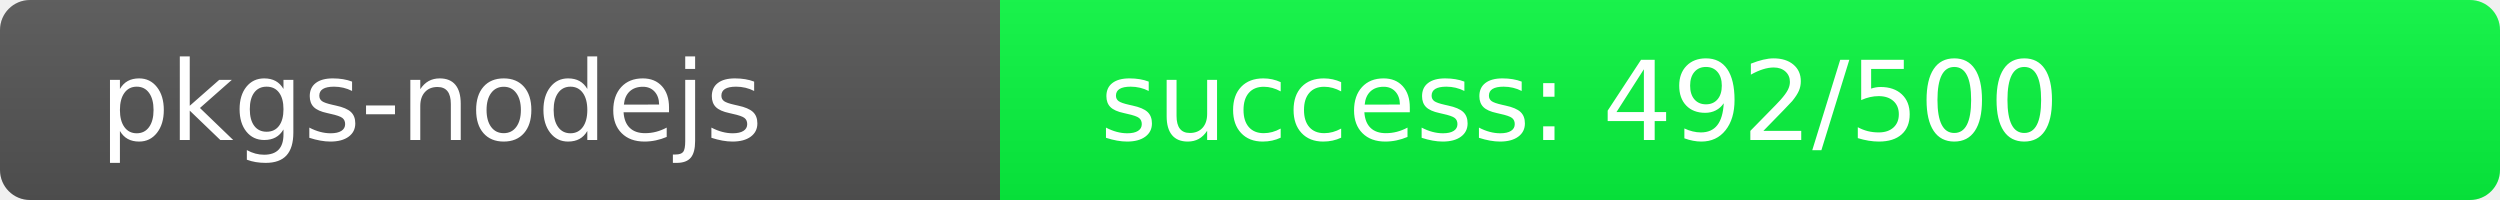
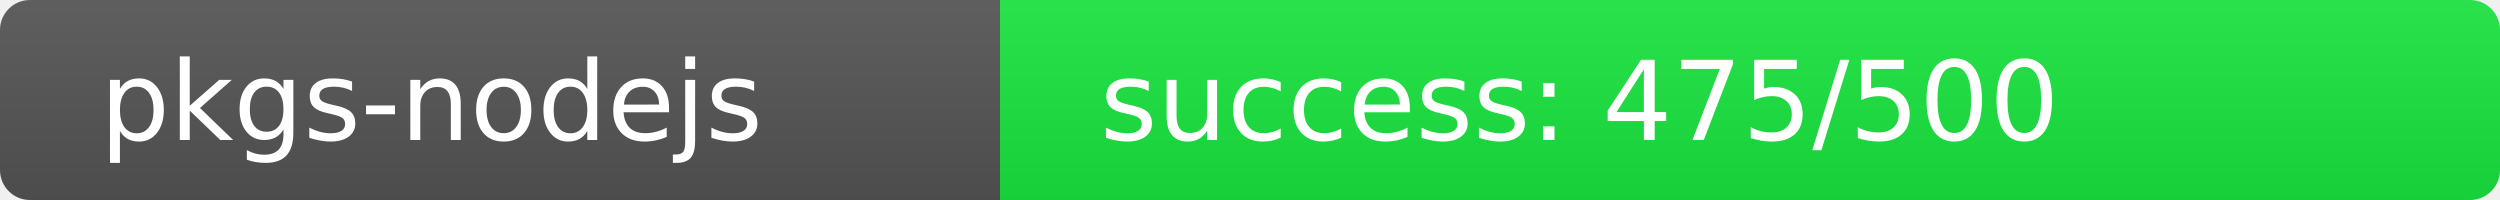
<svg xmlns="http://www.w3.org/2000/svg" width="250" height="20" role="img">
  <linearGradient id="s" x2="0" y2="100%">
    <stop offset="0" stop-color="#bbb" stop-opacity=".1" />
    <stop offset="1" stop-opacity=".1" />
  </linearGradient>
  <clipPath id="r">
    <rect width="250" height="20" rx="3" fill="#fff" />
  </clipPath>
  <g clip-path="url(#r)">
    <rect width="100" height="20" fill="#555" />
-     <rect x="100" width="150" height="20" fill="rgb(8,248,64)" />
+     <rect x="100" width="150" height="20" fill="rgb(25,231,64)" />
    <rect width="250" height="20" fill="url(#s)" />
  </g>
  <g fill="#fff" text-anchor="start" font-family="Verdana,Geneva,DejaVu Sans,sans-serif" text-rendering="geometricPrecision" font-size="110">
    <text x="100" y="140" transform="scale(.1)" fill="#fff">pkgs-nodejs</text>
-     <text x="1100" y="140" transform="scale(.1)" fill="#fff">success: 492/500</text>
+     <text x="1100" y="140" transform="scale(.1)" fill="#fff">success: 475/500</text>
  </g>
</svg>
